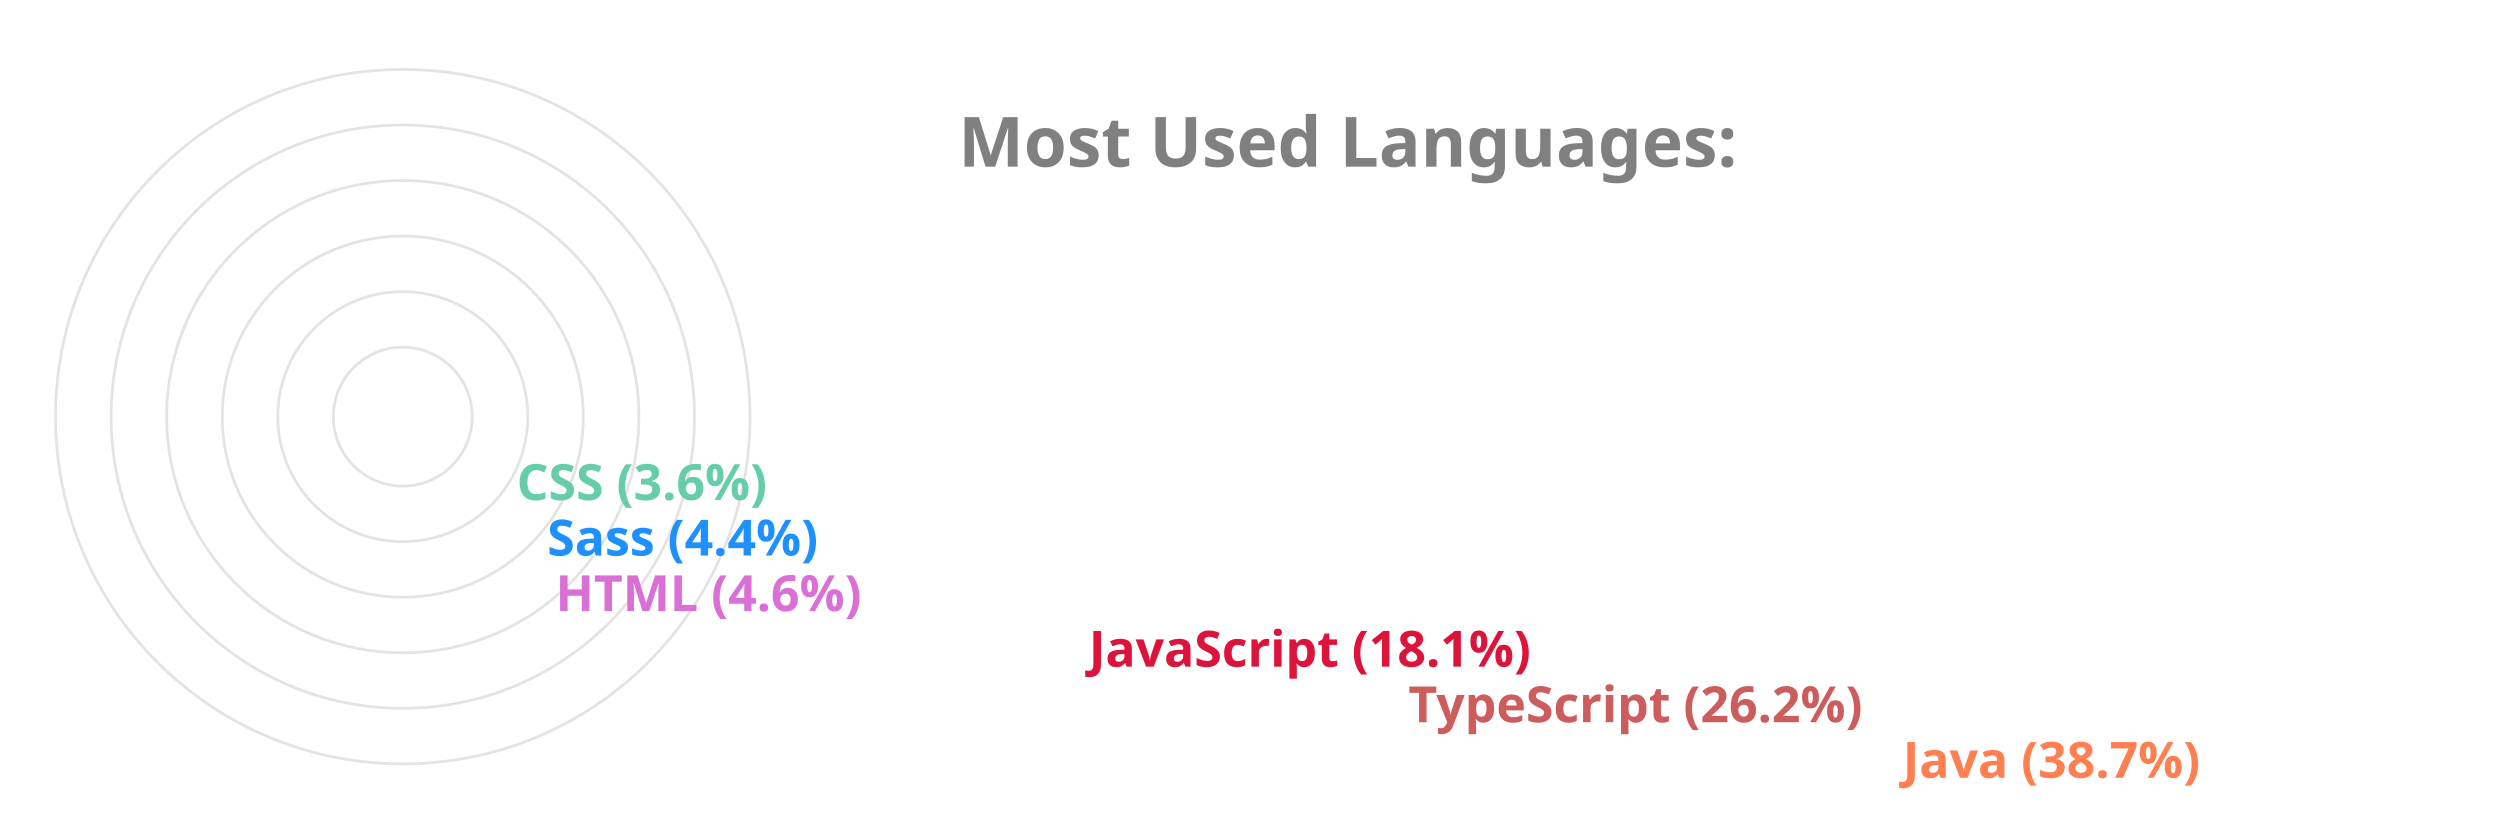
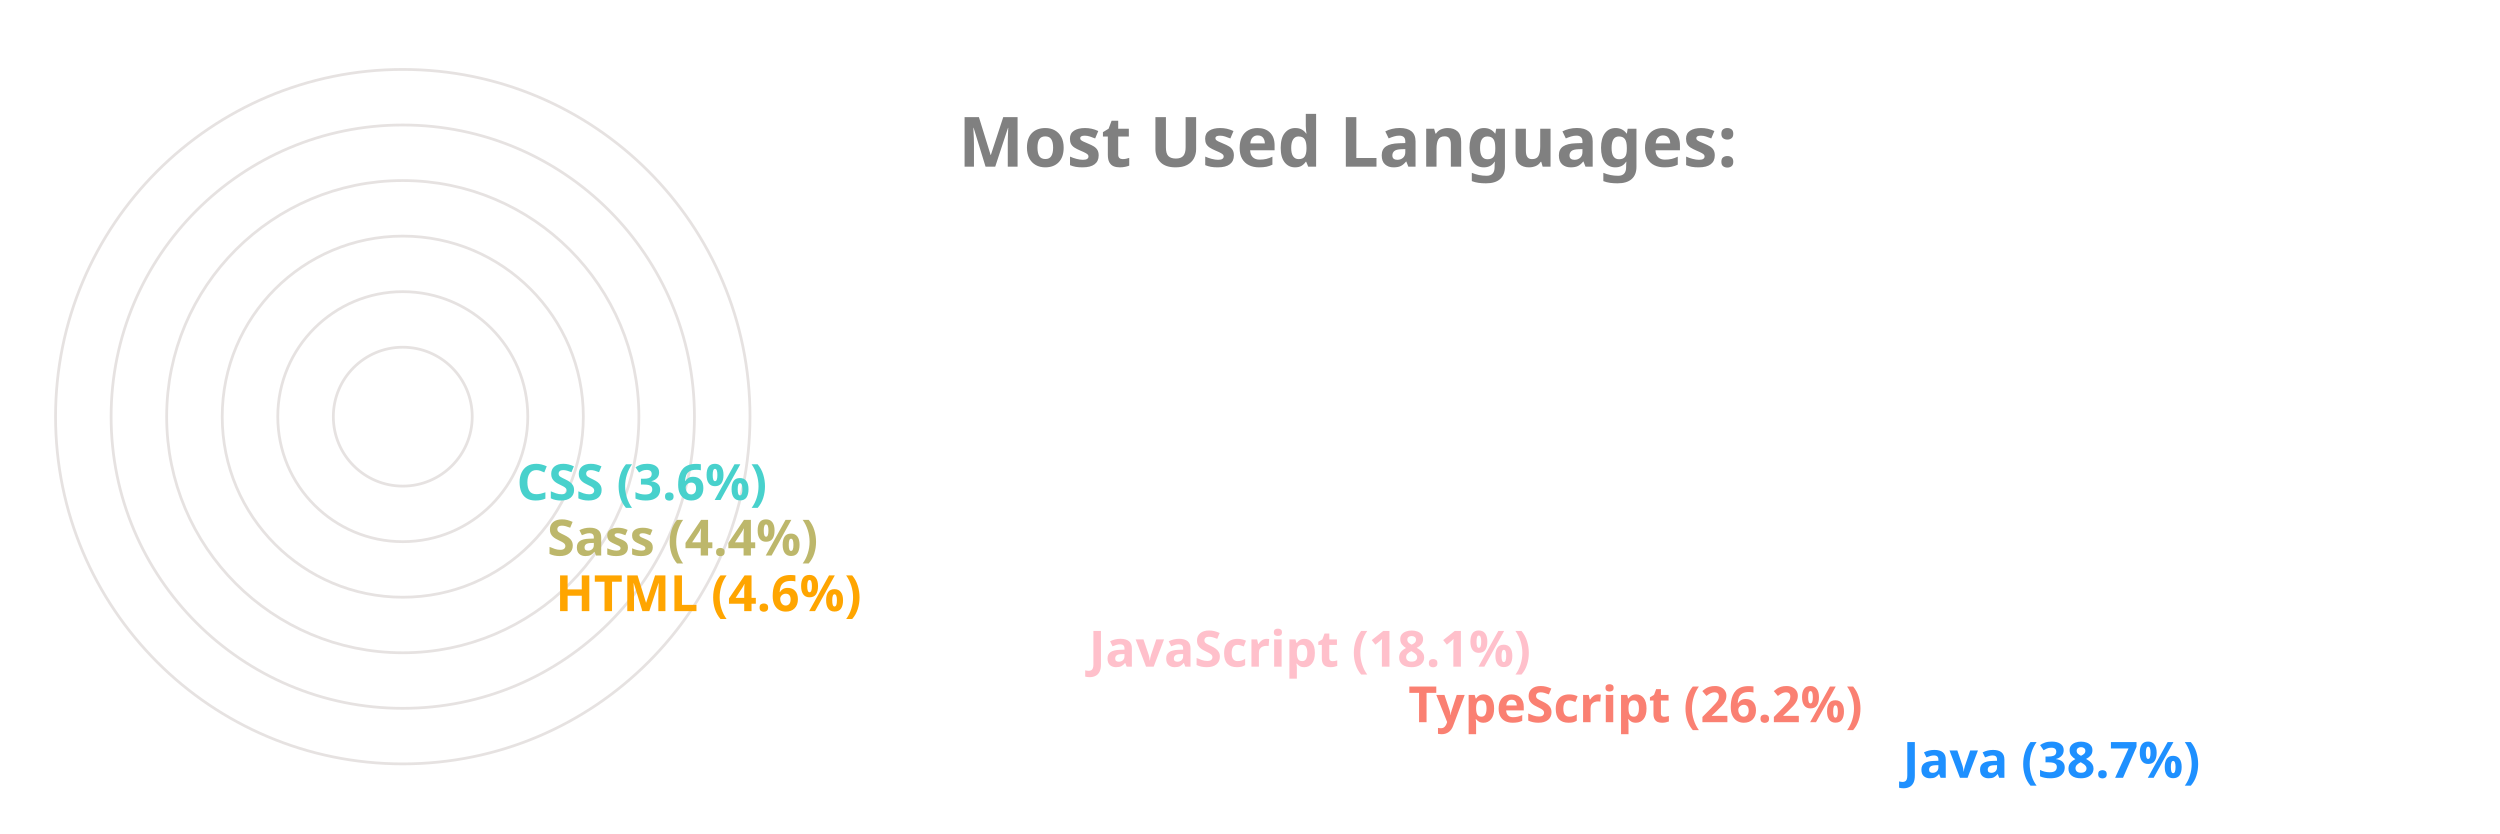
<svg xmlns="http://www.w3.org/2000/svg" viewBox="0 0 650 300" height="200px" width="600px">
  <style>
		.label {
			font: bold 25px sans-serif;
			color: #404040;
			-webkit-text-stroke: 1px white;
	  	}
		.name {
			font: bold 18px sans-serif;
			color: #404040;
	  	}

		.line {
			stroke-dasharray: 1000;
			stroke-dashoffset: 1000;
			animation: dash 3.5s ease-in-out forwards;	
			animation-iteration-count: infinite;
			animation-direction: alternate-reverse;
		}

		.path {
			stroke-dasharray: 1000;
			stroke-dashoffset: 1000;
			animation: dash 3.5s ease-in-out forwards;	
			animation-iteration-count: infinite;
			animation-direction: alternate-reverse;
		}
		  
		@keyframes dash {
			to {
				stroke-dashoffset: 0;
			}
		}

	</style>
  <g stroke="#E6E2E1" fill="none" stroke-width="1">
    <circle cx="20" cy="150" r="125" />
    <circle cx="20" cy="150" r="105" />
    <circle cx="20" cy="150" r="85" />
    <circle cx="20" cy="150" r="65" />
    <circle cx="20" cy="150" r="45" />
    <circle cx="20" cy="150" r="25" />
  </g>
  <g fill="none" stroke-width="20" class="line">
-     <line x2="550" y2="275" x1="20" y1="275" stroke="Coral" />
-     <line x2="372" y2="255" x1="20" y1="255" stroke="IndianRed" />
-     <line x2="257" y2="235" x1="20" y1="235" stroke="Crimson" />
-     <line x2="65" y2="215" x1="20" y1="215" stroke="Orchid" />
-     <line x2="62" y2="195" x1="20" y1="195" stroke="DodgerBlue" />
-     <line x2="51" y2="175" x1="20" y1="175" stroke="MediumAquaMarine" />
+     <line x2="550" y2="275" x1="20" y1="275" stroke="DodgerBlue" />
+     <line x2="372" y2="255" x1="20" y1="255" stroke="Salmon" />
+     <line x2="257" y2="235" x1="20" y1="235" stroke="Pink" />
+     <line x2="65" y2="215" x1="20" y1="215" stroke="Orange" />
+     <line x2="62" y2="195" x1="20" y1="195" stroke="DarkKhaki" />
+     <line x2="51" y2="175" x1="20" y1="175" stroke="MediumTurquoise" />
  </g>
  <g fill="none" stroke-width="20" stroke-linecap="round" class="path">
-     <path d="M 20 275 A 125 125 45 0 1 -77 71" stroke="Coral" />
-     <path d="M 20 255 A 105 105 45 0 1 -74 103" stroke="IndianRed" />
-     <path d="M 20 235 A 85 85 45 0 1 -60 123" stroke="Crimson" />
-     <path d="M 20 215 A 65 65 45 0 1 -44 144" stroke="Orchid" />
-     <path d="M 20 195 A 45 45 45 0 1 -24 146" stroke="DodgerBlue" />
-     <path d="M 20 175 A 25 25 45 0 1 -4 148" stroke="MediumAquaMarine" />
+     <path d="M 20 275 A 125 125 45 0 1 -77 71" stroke="DodgerBlue" />
+     <path d="M 20 255 A 105 105 45 0 1 -74 103" stroke="Salmon" />
+     <path d="M 20 235 A 85 85 45 0 1 -60 123" stroke="Pink" />
+     <path d="M 20 215 A 65 65 45 0 1 -44 144" stroke="Orange" />
+     <path d="M 20 195 A 45 45 45 0 1 -24 146" stroke="DarkKhaki" />
+     <path d="M 20 175 A 25 25 45 0 1 -4 148" stroke="MediumTurquoise" />
  </g>
  <g class="name">
-     <text x="560" y="280" fill="Coral">Java (38.7%)</text>
-     <text x="382" y="260" fill="IndianRed">TypeScript (26.2%)</text>
-     <text x="267" y="240" fill="Crimson">JavaScript (18.1%)</text>
-     <text x="75" y="220" fill="Orchid">HTML (4.6%)</text>
-     <text x="72" y="200" fill="DodgerBlue">Sass (4.4%)</text>
-     <text x="61" y="180" fill="MediumAquaMarine">CSS (3.6%)</text>
+     <text x="560" y="280" fill="DodgerBlue">Java (38.7%)</text>
+     <text x="382" y="260" fill="Salmon">TypeScript (26.2%)</text>
+     <text x="267" y="240" fill="Pink">JavaScript (18.1%)</text>
+     <text x="75" y="220" fill="Orange">HTML (4.6%)</text>
+     <text x="72" y="200" fill="DarkKhaki">Sass (4.4%)</text>
+     <text x="61" y="180" fill="MediumTurquoise">CSS (3.6%)</text>
  </g>
  <g class="label">
    <text x="220" y="60" fill="grey">Most Used Languages:</text>
  </g>
</svg>
